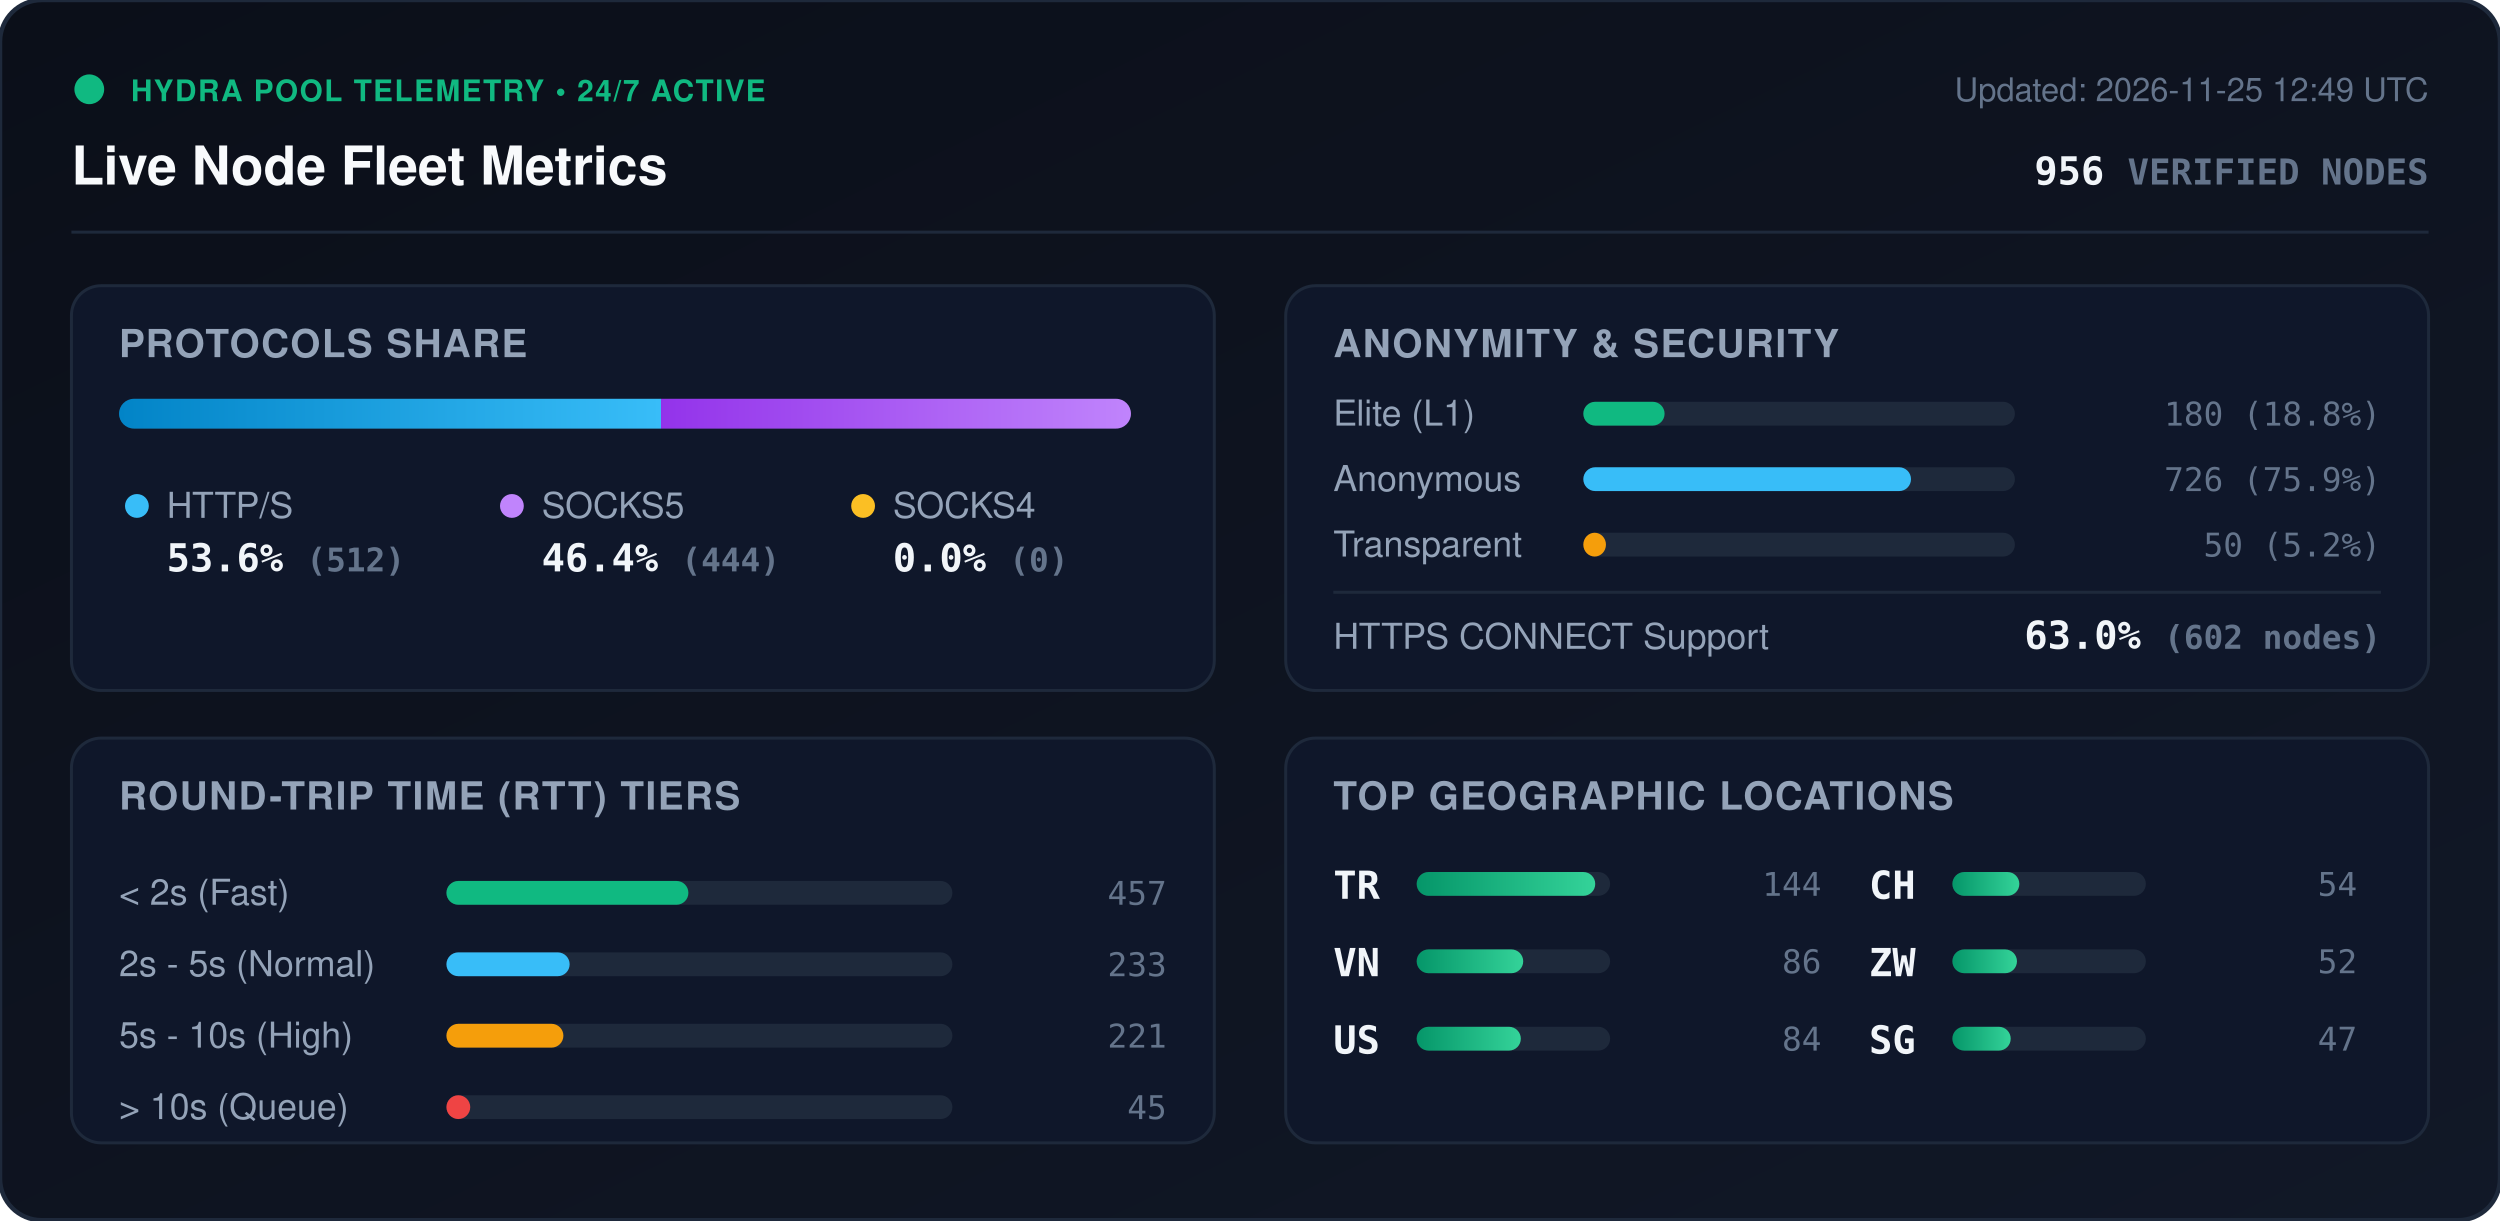
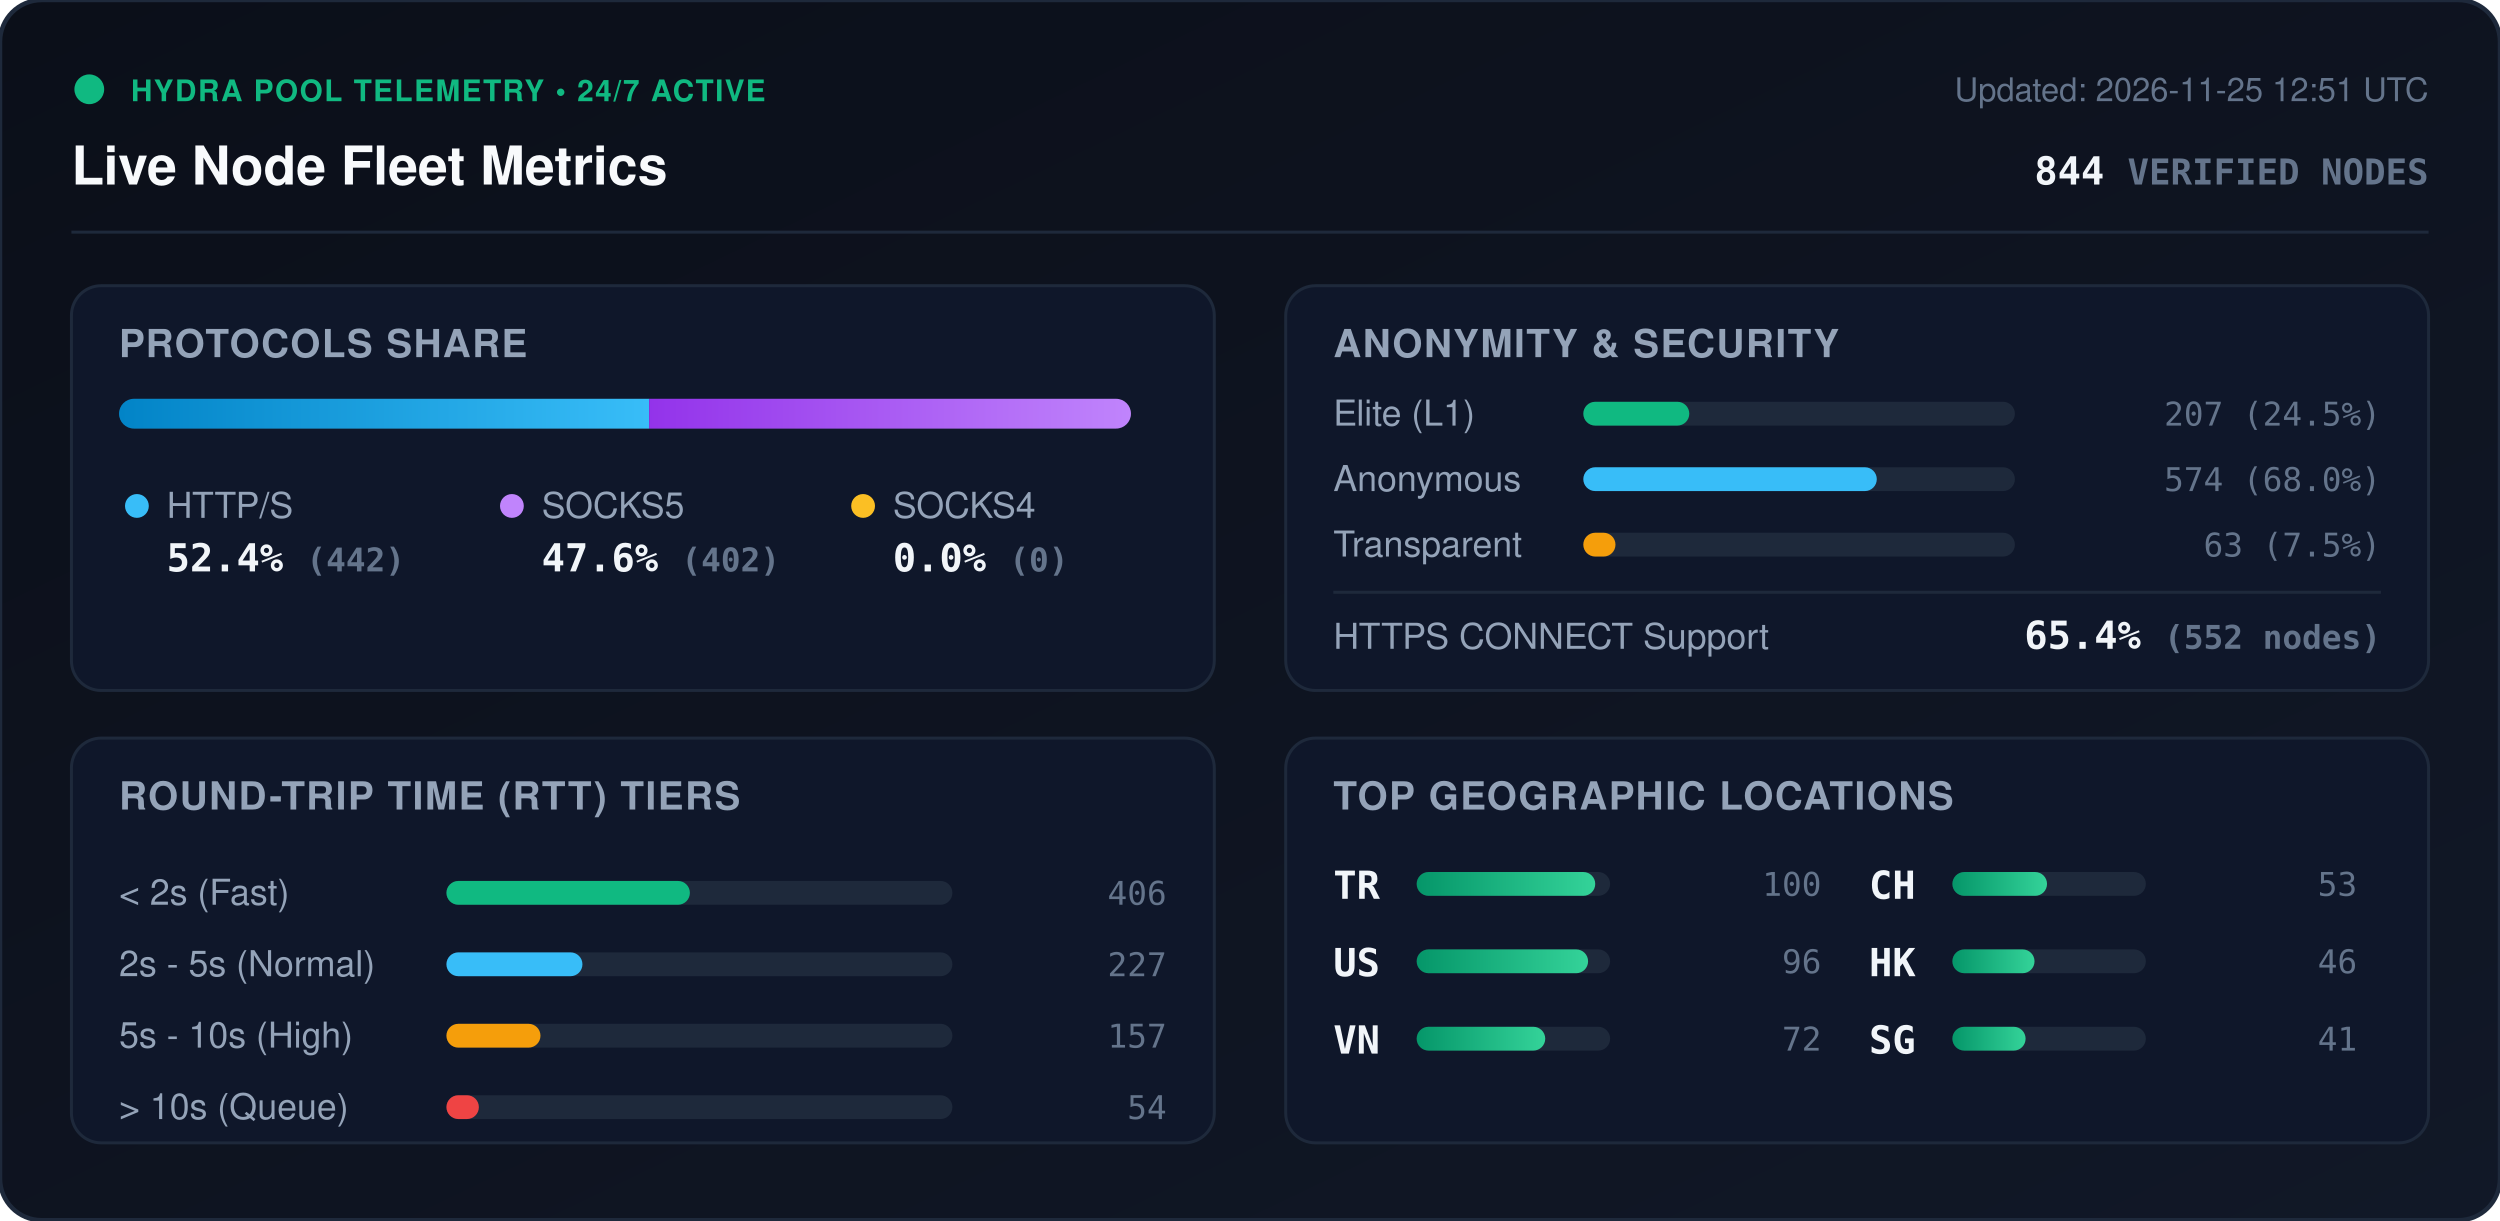
<svg xmlns="http://www.w3.org/2000/svg" viewBox="0 0 840 410" width="840" height="410" style="max-width: 100%; height: auto;">
  <defs>
    <linearGradient id="bg" x1="0%" y1="0%" x2="100%" y2="100%">
      <stop offset="0%" stop-color="#0b0f19" />
      <stop offset="100%" stop-color="#111827" />
    </linearGradient>
    <linearGradient id="bar-http" x1="0%" y1="0%" x2="100%" y2="0%">
      <stop offset="0%" stop-color="#0284c7" />
      <stop offset="100%" stop-color="#38bdf8" />
    </linearGradient>
    <linearGradient id="bar-socks5" x1="0%" y1="0%" x2="100%" y2="0%">
      <stop offset="0%" stop-color="#9333ea" />
      <stop offset="100%" stop-color="#c084fc" />
    </linearGradient>
    <linearGradient id="bar-socks4" x1="0%" y1="0%" x2="100%" y2="0%">
      <stop offset="0%" stop-color="#d97706" />
      <stop offset="100%" stop-color="#fbbf24" />
    </linearGradient>
    <linearGradient id="bar-green" x1="0%" y1="0%" x2="100%" y2="0%">
      <stop offset="0%" stop-color="#059669" />
      <stop offset="100%" stop-color="#34d399" />
    </linearGradient>
    <clipPath id="prog-track-clip">
      <rect width="340.0" height="10" rx="5" />
    </clipPath>
    <style>
      .title { font: 700 18px -apple-system, BlinkMacSystemFont, 'Segoe UI', Helvetica, Arial, sans-serif; fill: #f8fafc; }
      .sub { font: 500 11px -apple-system, BlinkMacSystemFont, 'Segoe UI', Helvetica, Arial, sans-serif; fill: #64748b; }
      .section-hdr { font: 600 13px -apple-system, BlinkMacSystemFont, 'Segoe UI', Helvetica, Arial, sans-serif; fill: #94a3b8; letter-spacing: 0.5px; }
      .metric-val { font: 700 13px -apple-system, BlinkMacSystemFont, 'Segoe UI', Helvetica, Arial, sans-serif; fill: #f1f5f9; }
      .metric-lbl { font: 500 12px -apple-system, BlinkMacSystemFont, 'Segoe UI', Helvetica, Arial, sans-serif; fill: #94a3b8; }
      .badge-txt { font: 700 10px -apple-system, BlinkMacSystemFont, 'Segoe UI', Helvetica, Arial, sans-serif; fill: #10b981; letter-spacing: 0.5px; }
      .mono { font-family: ui-monospace, SFMono-Regular, Menlo, Monaco, Consolas, monospace; }
      .pulse { animation: beacon 2s infinite ease-in-out; }
      @keyframes beacon { 0%, 100% { opacity: 1; } 50% { opacity: 0.35; } }
    </style>
  </defs>
  <rect width="840" height="410" rx="14" fill="url(#bg)" stroke="#1e293b" stroke-width="1.5" />
  <g transform="translate(24, 24)">
    <circle cx="6" cy="6" r="5" fill="#10b981" class="pulse" />
    <text x="20" y="10" class="badge-txt">HYDRA POOL TELEMETRY • 24/7 ACTIVE</text>
    <text x="0" y="38" class="title">Live Node Fleet Metrics</text>
-     <text x="792" y="10" text-anchor="end" class="sub">Updated: 2026-11-25 12:49 UTC</text>
-     <text x="792" y="38" text-anchor="end" class="metric-val mono" fill="#38bdf8">956 <tspan font-size="12" fill="#64748b">VERIFIED NODES</tspan>
+     <text x="792" y="10" text-anchor="end" class="sub">Updated: 2026-11-25 12:51 UTC</text>
+     <text x="792" y="38" text-anchor="end" class="metric-val mono" fill="#38bdf8">844 <tspan font-size="12" fill="#64748b">VERIFIED NODES</tspan>
    </text>
  </g>
  <line x1="24" y1="78" x2="816" y2="78" stroke="#1e293b" stroke-width="1" />
  <g transform="translate(24, 96)">
    <rect width="384" height="136" rx="10" fill="#0f172a" stroke="#1e293b" />
    <text x="16" y="24" class="section-hdr">PROTOCOLS SHARE</text>
    <g transform="translate(16, 38)">
      <rect width="340.0" height="10" rx="5" fill="#1e293b" />
      <g clip-path="url(#prog-track-clip)">
-         <rect x="0" width="182.1" height="10" fill="url(#bar-http)" />
-         <rect x="182.1" width="157.9" height="10" fill="url(#bar-socks5)" />
+         <rect x="0" width="178.1" height="10" fill="url(#bar-http)" />
+         <rect x="178.1" width="161.9" height="10" fill="url(#bar-socks5)" />
        <rect x="340.0" width="0.0" height="10" fill="url(#bar-socks4)" />
      </g>
    </g>
    <g transform="translate(16, 68)">
      <circle cx="6" cy="6" r="4" fill="#38bdf8" />
      <text x="16" y="10" class="metric-lbl">HTTP/S</text>
-       <text x="16" y="28" class="metric-val mono">53.6% <tspan font-size="11" fill="#64748b">(512)</tspan>
+       <text x="16" y="28" class="metric-val mono">52.4% <tspan font-size="11" fill="#64748b">(442)</tspan>
      </text>
      <circle cx="132" cy="6" r="4" fill="#c084fc" />
      <text x="142" y="10" class="metric-lbl">SOCKS5</text>
-       <text x="142" y="28" class="metric-val mono">46.4% <tspan font-size="11" fill="#64748b">(444)</tspan>
+       <text x="142" y="28" class="metric-val mono">47.6% <tspan font-size="11" fill="#64748b">(402)</tspan>
      </text>
      <circle cx="250" cy="6" r="4" fill="#fbbf24" />
      <text x="260" y="10" class="metric-lbl">SOCKS4</text>
      <text x="260" y="28" class="metric-val mono">0.0% <tspan font-size="11" fill="#64748b">(0)</tspan>
      </text>
    </g>
  </g>
  <g transform="translate(432, 96)">
    <rect width="384" height="136" rx="10" fill="#0f172a" stroke="#1e293b" />
    <text x="16" y="24" class="section-hdr">ANONYMITY &amp; SECURITY</text>
    <text x="16" y="47" class="metric-lbl">Elite (L1)</text>
    <rect x="100" y="39" width="145.0" height="8" rx="4" fill="#1e293b" />
-     <rect x="100" y="39" width="27.3" height="8" rx="4" fill="#10b981" />
-     <text x="368" y="47" text-anchor="end" class="mono sub" fill="#e2e8f0">180 (18.8%)</text>
+     <rect x="100" y="39" width="35.6" height="8" rx="4" fill="#10b981" />
+     <text x="368" y="47" text-anchor="end" class="mono sub" fill="#e2e8f0">207 (24.5%)</text>
    <text x="16" y="69" class="metric-lbl">Anonymous</text>
    <rect x="100" y="61" width="145.0" height="8" rx="4" fill="#1e293b" />
-     <rect x="100" y="61" width="110.1" height="8" rx="4" fill="#38bdf8" />
-     <text x="368" y="69" text-anchor="end" class="mono sub" fill="#e2e8f0">726 (75.9%)</text>
+     <rect x="100" y="61" width="98.6" height="8" rx="4" fill="#38bdf8" />
+     <text x="368" y="69" text-anchor="end" class="mono sub" fill="#e2e8f0">574 (68.0%)</text>
    <text x="16" y="91" class="metric-lbl">Transparent</text>
    <rect x="100" y="83" width="145.0" height="8" rx="4" fill="#1e293b" />
-     <rect x="100" y="83" width="7.6" height="8" rx="4" fill="#f59e0b" />
-     <text x="368" y="91" text-anchor="end" class="mono sub" fill="#e2e8f0">50 (5.2%)</text>
+     <rect x="100" y="83" width="10.8" height="8" rx="4" fill="#f59e0b" />
+     <text x="368" y="91" text-anchor="end" class="mono sub" fill="#e2e8f0">63 (7.5%)</text>
    <line x1="16" y1="103" x2="368" y2="103" stroke="#1e293b" stroke-width="1" />
    <text x="16" y="122" class="metric-lbl">HTTPS CONNECT Support</text>
-     <text x="368" y="122" text-anchor="end" class="metric-val mono" fill="#34d399">63.0% <tspan font-size="11" fill="#64748b">(602 nodes)</tspan>
+     <text x="368" y="122" text-anchor="end" class="metric-val mono" fill="#34d399">65.4% <tspan font-size="11" fill="#64748b">(552 nodes)</tspan>
    </text>
  </g>
  <g transform="translate(24, 248)">
    <rect width="384" height="136" rx="10" fill="#0f172a" stroke="#1e293b" />
    <text x="16" y="24" class="section-hdr">ROUND-TRIP TIME (RTT) TIERS</text>
    <g transform="translate(16, 42)">
      <text x="0" y="14" class="metric-lbl">&lt; 2s (Fast)</text>
      <rect x="110" y="6" width="170" height="8" rx="4" fill="#1e293b" />
-       <rect x="110" y="6" width="81.3" height="8" rx="4" fill="#10b981" />
-       <text x="352" y="14" text-anchor="end" class="mono sub">457</text>
+       <rect x="110" y="6" width="81.8" height="8" rx="4" fill="#10b981" />
+       <text x="352" y="14" text-anchor="end" class="mono sub">406</text>
      <text x="0" y="38" class="metric-lbl">2s - 5s (Normal)</text>
      <rect x="110" y="30" width="170" height="8" rx="4" fill="#1e293b" />
-       <rect x="110" y="30" width="41.4" height="8" rx="4" fill="#38bdf8" />
-       <text x="352" y="38" text-anchor="end" class="mono sub">233</text>
+       <rect x="110" y="30" width="45.7" height="8" rx="4" fill="#38bdf8" />
+       <text x="352" y="38" text-anchor="end" class="mono sub">227</text>
      <text x="0" y="62" class="metric-lbl">5s - 10s (High)</text>
      <rect x="110" y="54" width="170" height="8" rx="4" fill="#1e293b" />
-       <rect x="110" y="54" width="39.3" height="8" rx="4" fill="#f59e0b" />
-       <text x="352" y="62" text-anchor="end" class="mono sub">221</text>
+       <rect x="110" y="54" width="31.6" height="8" rx="4" fill="#f59e0b" />
+       <text x="352" y="62" text-anchor="end" class="mono sub">157</text>
      <text x="0" y="86" class="metric-lbl">&gt; 10s (Queue)</text>
      <rect x="110" y="78" width="170" height="8" rx="4" fill="#1e293b" />
-       <rect x="110" y="78" width="8.0" height="8" rx="4" fill="#ef4444" />
-       <text x="352" y="86" text-anchor="end" class="mono sub">45</text>
+       <rect x="110" y="78" width="10.9" height="8" rx="4" fill="#ef4444" />
+       <text x="352" y="86" text-anchor="end" class="mono sub">54</text>
    </g>
  </g>
  <g transform="translate(432, 248)">
    <rect width="384" height="136" rx="10" fill="#0f172a" stroke="#1e293b" />
    <text x="16" y="24" class="section-hdr">TOP GEOGRAPHIC LOCATIONS</text>
    <g transform="translate(16, 42)">
      <g transform="translate(0, 0)">
        <text x="0" y="12" class="mono metric-val" font-size="12">TR</text>
        <rect x="28" y="3" width="65" height="8" rx="4" fill="#1e293b" />
        <rect x="28" y="3" width="60.0" height="8" rx="4" fill="url(#bar-green)" />
-         <text x="164" y="11" text-anchor="end" class="mono sub">144</text>
+         <text x="164" y="11" text-anchor="end" class="mono sub">100</text>
      </g>
      <g transform="translate(0, 26)">
+         <text x="0" y="12" class="mono metric-val" font-size="12">US</text>
+         <rect x="28" y="3" width="65" height="8" rx="4" fill="#1e293b" />
+         <rect x="28" y="3" width="57.6" height="8" rx="4" fill="url(#bar-green)" />
+         <text x="164" y="11" text-anchor="end" class="mono sub">96</text>
+       </g>
+       <g transform="translate(0, 52)">
        <text x="0" y="12" class="mono metric-val" font-size="12">VN</text>
        <rect x="28" y="3" width="65" height="8" rx="4" fill="#1e293b" />
-         <rect x="28" y="3" width="35.8" height="8" rx="4" fill="url(#bar-green)" />
-         <text x="164" y="11" text-anchor="end" class="mono sub">86</text>
-       </g>
-       <g transform="translate(0, 52)">
-         <text x="0" y="12" class="mono metric-val" font-size="12">US</text>
-         <rect x="28" y="3" width="65" height="8" rx="4" fill="#1e293b" />
-         <rect x="28" y="3" width="35.0" height="8" rx="4" fill="url(#bar-green)" />
-         <text x="164" y="11" text-anchor="end" class="mono sub">84</text>
+         <rect x="28" y="3" width="43.2" height="8" rx="4" fill="url(#bar-green)" />
+         <text x="164" y="11" text-anchor="end" class="mono sub">72</text>
      </g>
      <g transform="translate(180, 0)">
        <text x="0" y="12" class="mono metric-val" font-size="12">CH</text>
        <rect x="28" y="3" width="65" height="8" rx="4" fill="#1e293b" />
-         <rect x="28" y="3" width="22.5" height="8" rx="4" fill="url(#bar-green)" />
-         <text x="164" y="11" text-anchor="end" class="mono sub">54</text>
+         <rect x="28" y="3" width="31.8" height="8" rx="4" fill="url(#bar-green)" />
+         <text x="164" y="11" text-anchor="end" class="mono sub">53</text>
      </g>
      <g transform="translate(180, 26)">
-         <text x="0" y="12" class="mono metric-val" font-size="12">ZW</text>
+         <text x="0" y="12" class="mono metric-val" font-size="12">HK</text>
        <rect x="28" y="3" width="65" height="8" rx="4" fill="#1e293b" />
-         <rect x="28" y="3" width="21.7" height="8" rx="4" fill="url(#bar-green)" />
-         <text x="164" y="11" text-anchor="end" class="mono sub">52</text>
+         <rect x="28" y="3" width="27.6" height="8" rx="4" fill="url(#bar-green)" />
+         <text x="164" y="11" text-anchor="end" class="mono sub">46</text>
      </g>
      <g transform="translate(180, 52)">
        <text x="0" y="12" class="mono metric-val" font-size="12">SG</text>
        <rect x="28" y="3" width="65" height="8" rx="4" fill="#1e293b" />
-         <rect x="28" y="3" width="19.6" height="8" rx="4" fill="url(#bar-green)" />
-         <text x="164" y="11" text-anchor="end" class="mono sub">47</text>
+         <rect x="28" y="3" width="24.6" height="8" rx="4" fill="url(#bar-green)" />
+         <text x="164" y="11" text-anchor="end" class="mono sub">41</text>
      </g>
    </g>
  </g>
</svg>
